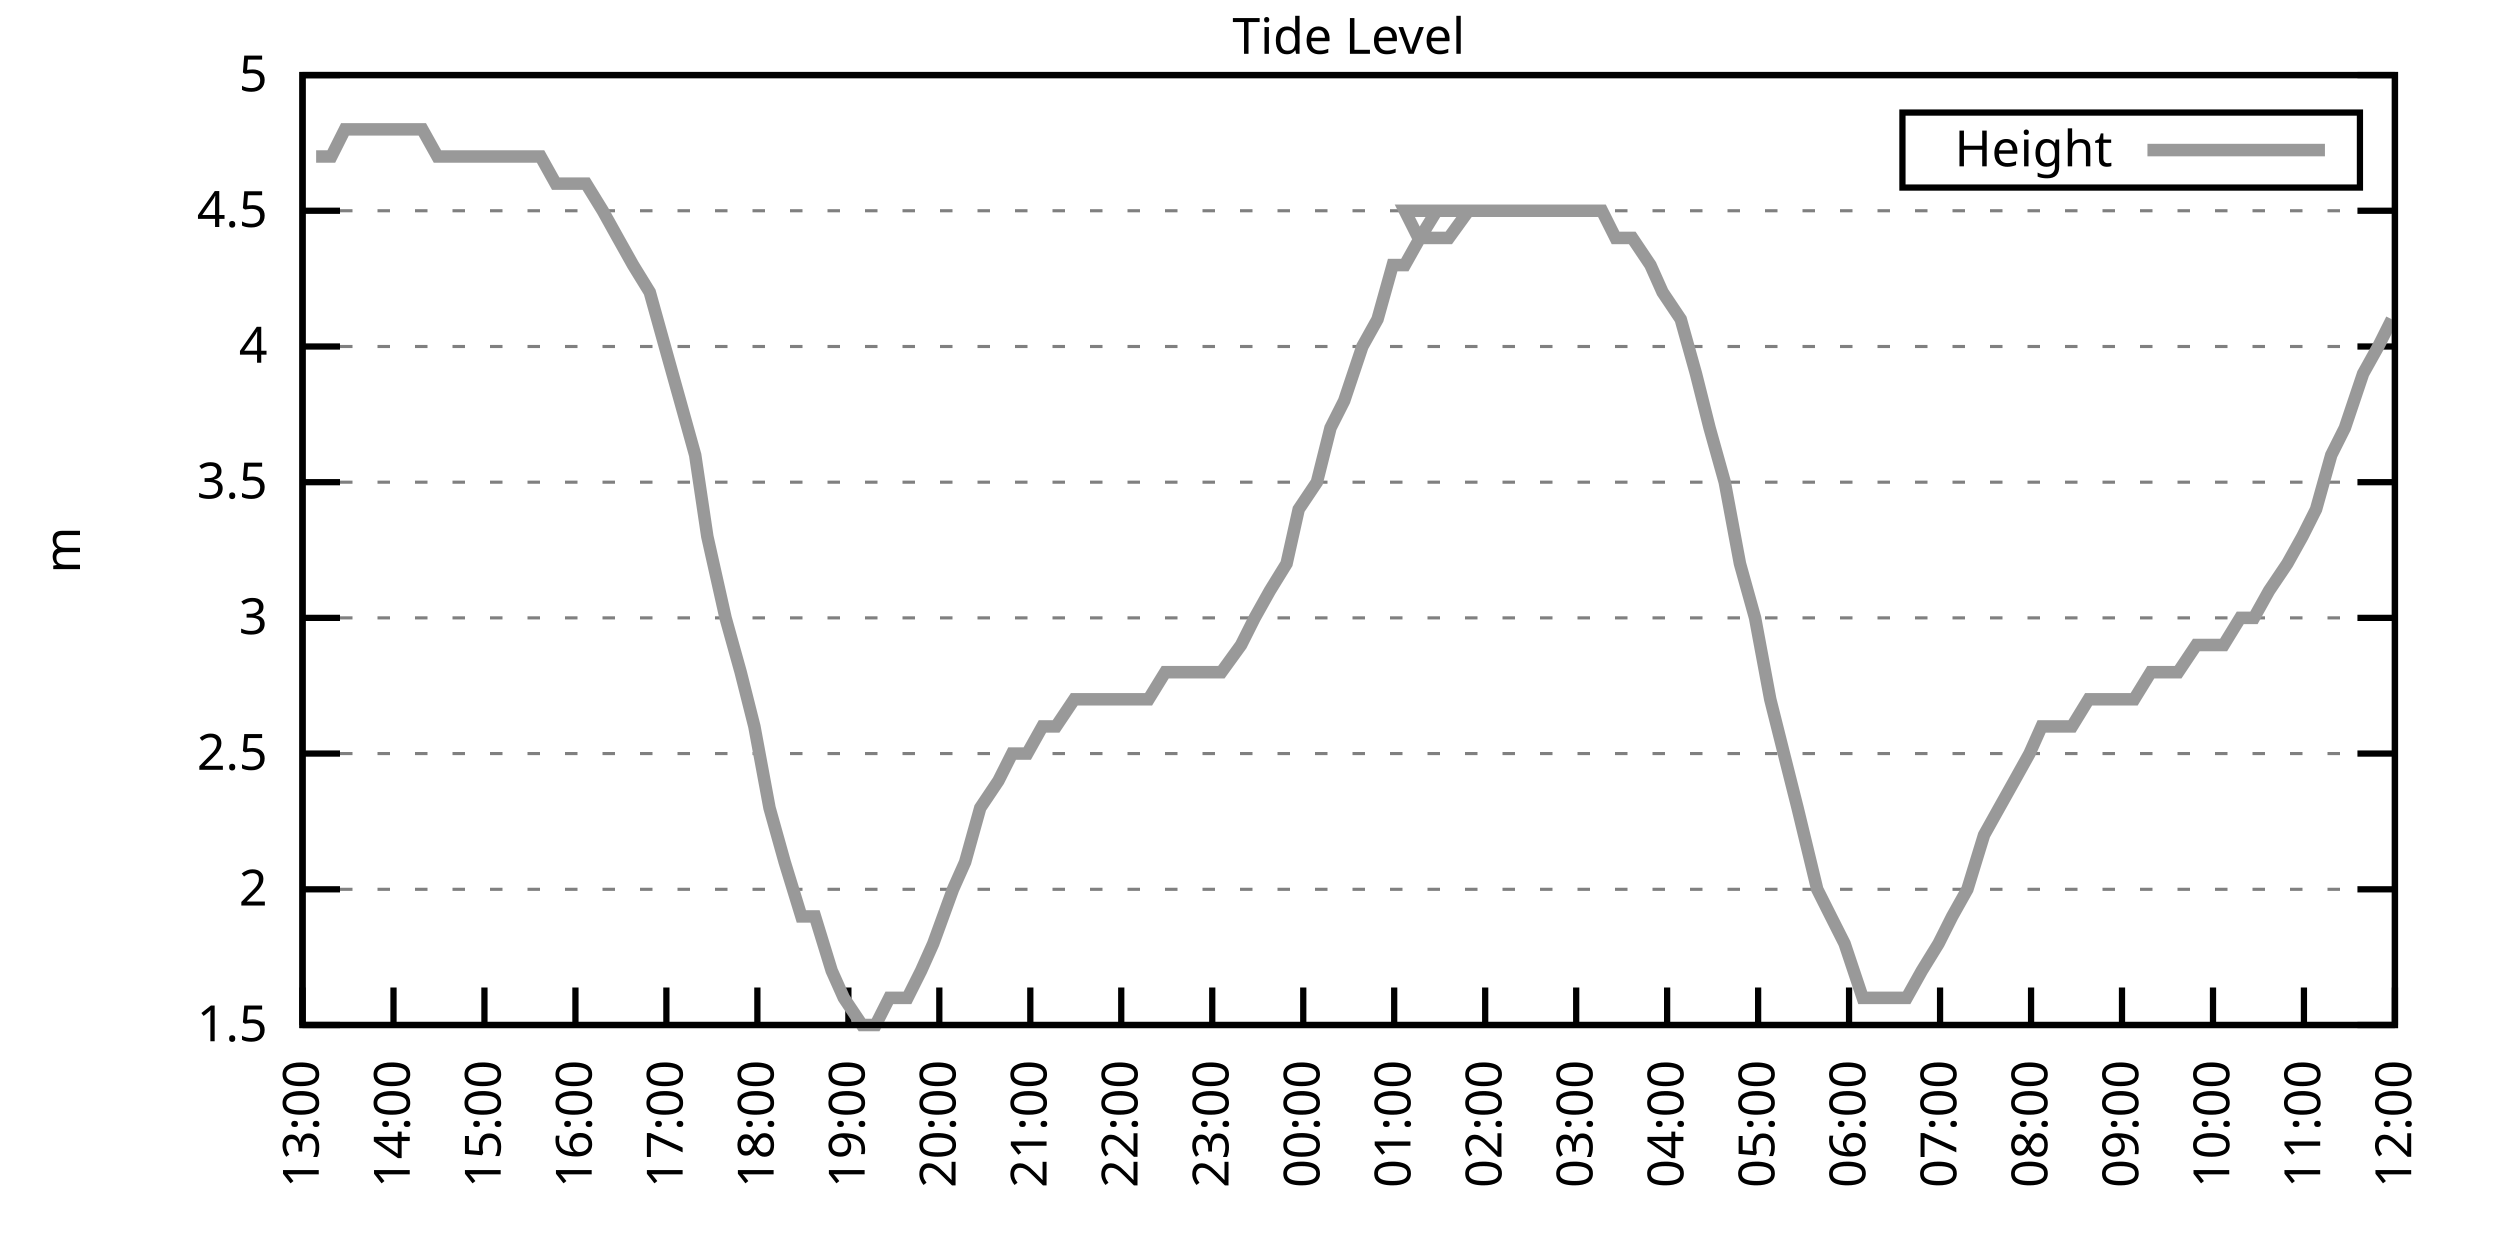
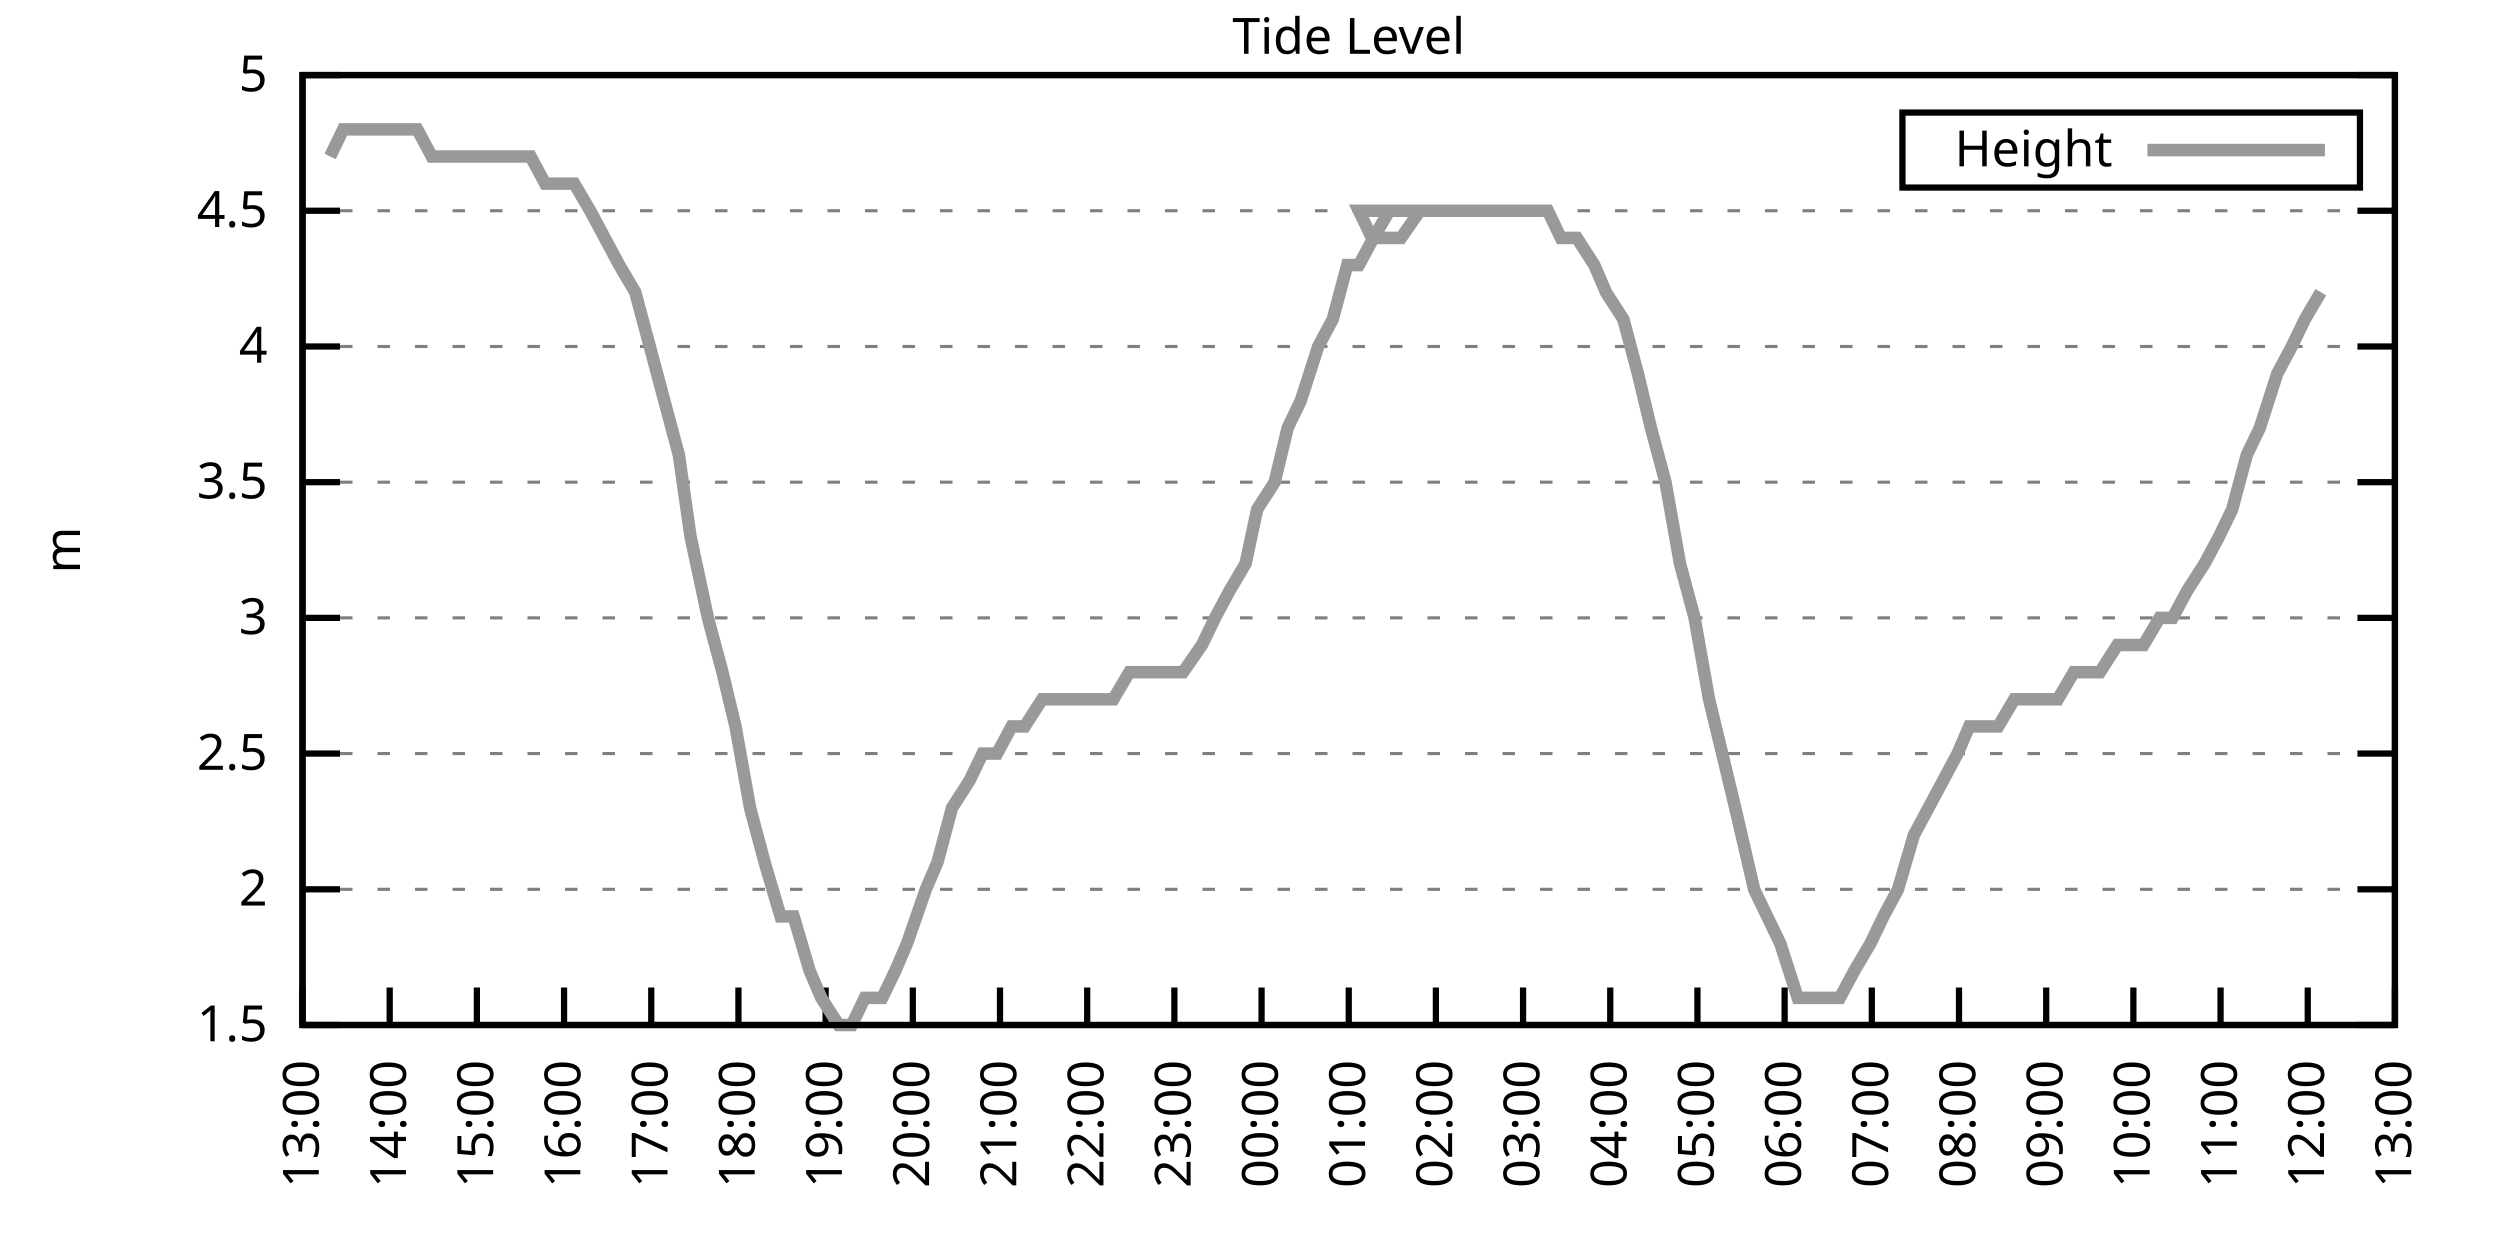
<svg xmlns="http://www.w3.org/2000/svg" xmlns:xlink="http://www.w3.org/1999/xlink" width="400" height="200" viewBox="0 0 400 200">
  <g id="gnuplot_canvas">
    <rect x="0" y="0" width="400" height="200" fill="none" />
    <defs>
      <circle id="gpDot" r="0.5" stroke-width="0.5" stroke="currentColor" />
      <path id="gpPt0" stroke-width="0.333" stroke="currentColor" d="M-1,0 h2 M0,-1 v2" />
      <path id="gpPt1" stroke-width="0.333" stroke="currentColor" d="M-1,-1 L1,1 M1,-1 L-1,1" />
      <path id="gpPt2" stroke-width="0.333" stroke="currentColor" d="M-1,0 L1,0 M0,-1 L0,1 M-1,-1 L1,1 M-1,1 L1,-1" />
      <rect id="gpPt3" stroke-width="0.333" stroke="currentColor" x="-1" y="-1" width="2" height="2" />
      <rect id="gpPt4" stroke-width="0.333" stroke="currentColor" fill="currentColor" x="-1" y="-1" width="2" height="2" />
      <circle id="gpPt5" stroke-width="0.333" stroke="currentColor" cx="0" cy="0" r="1" />
      <use xlink:href="#gpPt5" id="gpPt6" fill="currentColor" stroke="none" />
      <path id="gpPt7" stroke-width="0.333" stroke="currentColor" d="M0,-1.33 L-1.33,0.67 L1.33,0.67 z" />
      <use xlink:href="#gpPt7" id="gpPt8" fill="currentColor" stroke="none" />
      <use xlink:href="#gpPt7" id="gpPt9" stroke="currentColor" transform="rotate(180)" />
      <use xlink:href="#gpPt9" id="gpPt10" fill="currentColor" stroke="none" />
      <use xlink:href="#gpPt3" id="gpPt11" stroke="currentColor" transform="rotate(45)" />
      <use xlink:href="#gpPt11" id="gpPt12" fill="currentColor" stroke="none" />
      <path id="gpPt13" stroke-width="0.333" stroke="currentColor" d="M0,1.330 L1.265,0.411 L0.782,-1.067 L-0.782,-1.076 L-1.265,0.411 z" />
      <use xlink:href="#gpPt13" id="gpPt14" fill="currentColor" stroke="none" />
      <filter id="textbox" filterUnits="objectBoundingBox" x="0" y="0" height="1" width="1">
        <feFlood flood-color="white" flood-opacity="1" result="bgnd" />
        <feComposite in="SourceGraphic" in2="bgnd" operator="atop" />
      </filter>
      <filter id="greybox" filterUnits="objectBoundingBox" x="0" y="0" height="1" width="1">
        <feFlood flood-color="lightgrey" flood-opacity="1" result="grey" />
        <feComposite in="SourceGraphic" in2="grey" operator="atop" />
      </filter>
    </defs>
    <g fill="none" color="white" stroke="currentColor" stroke-width="1.00" stroke-linecap="butt" stroke-linejoin="miter">
</g>
    <g fill="none" color="black" stroke="currentColor" stroke-width="1.00" stroke-linecap="butt" stroke-linejoin="miter">
      <g stroke="none" shape-rendering="crispEdges">
        <polygon fill="rgb(255, 255, 255)" points="48.40,164.00 383.18,164.00 383.18,12.02 48.40,12.02 " />
      </g>
    </g>
    <g fill="none" color="black" stroke="currentColor" stroke-width="1.00" stroke-linecap="butt" stroke-linejoin="miter">
</g>
    <g fill="none" color="black" stroke="black" stroke-width="0.50" stroke-linecap="butt" stroke-linejoin="miter">
</g>
    <g fill="none" color="gray" stroke="currentColor" stroke-width="0.50" stroke-linecap="butt" stroke-linejoin="miter">
      <path stroke="gray" stroke-dasharray="2,4" class="gridline" d="M48.40,164.00 L383.19,164.00  " />
    </g>
    <g fill="none" color="gray" stroke="gray" stroke-width="1.00" stroke-linecap="butt" stroke-linejoin="miter">
</g>
    <g fill="none" color="black" stroke="currentColor" stroke-width="1.00" stroke-linecap="butt" stroke-linejoin="miter">
      <path stroke="black" d="M48.40,164.00 L54.40,164.00 M383.19,164.00 L377.19,164.00  " />
      <g transform="translate(42.80,166.60)" stroke="none" fill="black" font-family="Sans" font-size="8.00" text-anchor="end">
        <text>
          <tspan font-family="Sans"> 1.5</tspan>
        </text>
      </g>
    </g>
    <g fill="none" color="black" stroke="currentColor" stroke-width="1.00" stroke-linecap="butt" stroke-linejoin="miter">
</g>
    <g fill="none" color="black" stroke="black" stroke-width="0.50" stroke-linecap="butt" stroke-linejoin="miter">
</g>
    <g fill="none" color="gray" stroke="currentColor" stroke-width="0.50" stroke-linecap="butt" stroke-linejoin="miter">
      <path stroke="gray" stroke-dasharray="2,4" class="gridline" d="M48.40,142.29 L383.19,142.29  " />
    </g>
    <g fill="none" color="gray" stroke="gray" stroke-width="1.00" stroke-linecap="butt" stroke-linejoin="miter">
</g>
    <g fill="none" color="black" stroke="currentColor" stroke-width="1.00" stroke-linecap="butt" stroke-linejoin="miter">
      <path stroke="black" d="M48.40,142.29 L54.40,142.29 M383.19,142.29 L377.19,142.29  " />
      <g transform="translate(42.80,144.89)" stroke="none" fill="black" font-family="Sans" font-size="8.00" text-anchor="end">
        <text>
          <tspan font-family="Sans"> 2</tspan>
        </text>
      </g>
    </g>
    <g fill="none" color="black" stroke="currentColor" stroke-width="1.00" stroke-linecap="butt" stroke-linejoin="miter">
</g>
    <g fill="none" color="black" stroke="black" stroke-width="0.50" stroke-linecap="butt" stroke-linejoin="miter">
</g>
    <g fill="none" color="gray" stroke="currentColor" stroke-width="0.50" stroke-linecap="butt" stroke-linejoin="miter">
      <path stroke="gray" stroke-dasharray="2,4" class="gridline" d="M48.40,120.57 L383.19,120.57  " />
    </g>
    <g fill="none" color="gray" stroke="gray" stroke-width="1.00" stroke-linecap="butt" stroke-linejoin="miter">
</g>
    <g fill="none" color="black" stroke="currentColor" stroke-width="1.00" stroke-linecap="butt" stroke-linejoin="miter">
      <path stroke="black" d="M48.40,120.57 L54.40,120.57 M383.19,120.57 L377.19,120.57  " />
      <g transform="translate(42.80,123.17)" stroke="none" fill="black" font-family="Sans" font-size="8.00" text-anchor="end">
        <text>
          <tspan font-family="Sans"> 2.5</tspan>
        </text>
      </g>
    </g>
    <g fill="none" color="black" stroke="currentColor" stroke-width="1.00" stroke-linecap="butt" stroke-linejoin="miter">
</g>
    <g fill="none" color="black" stroke="black" stroke-width="0.50" stroke-linecap="butt" stroke-linejoin="miter">
</g>
    <g fill="none" color="gray" stroke="currentColor" stroke-width="0.50" stroke-linecap="butt" stroke-linejoin="miter">
      <path stroke="gray" stroke-dasharray="2,4" class="gridline" d="M48.40,98.86 L383.19,98.86  " />
    </g>
    <g fill="none" color="gray" stroke="gray" stroke-width="1.00" stroke-linecap="butt" stroke-linejoin="miter">
</g>
    <g fill="none" color="black" stroke="currentColor" stroke-width="1.00" stroke-linecap="butt" stroke-linejoin="miter">
      <path stroke="black" d="M48.40,98.86 L54.40,98.86 M383.19,98.86 L377.19,98.86  " />
      <g transform="translate(42.80,101.46)" stroke="none" fill="black" font-family="Sans" font-size="8.00" text-anchor="end">
        <text>
          <tspan font-family="Sans"> 3</tspan>
        </text>
      </g>
    </g>
    <g fill="none" color="black" stroke="currentColor" stroke-width="1.00" stroke-linecap="butt" stroke-linejoin="miter">
</g>
    <g fill="none" color="black" stroke="black" stroke-width="0.50" stroke-linecap="butt" stroke-linejoin="miter">
</g>
    <g fill="none" color="gray" stroke="currentColor" stroke-width="0.50" stroke-linecap="butt" stroke-linejoin="miter">
      <path stroke="gray" stroke-dasharray="2,4" class="gridline" d="M48.40,77.15 L383.19,77.15  " />
    </g>
    <g fill="none" color="gray" stroke="gray" stroke-width="1.00" stroke-linecap="butt" stroke-linejoin="miter">
</g>
    <g fill="none" color="black" stroke="currentColor" stroke-width="1.00" stroke-linecap="butt" stroke-linejoin="miter">
      <path stroke="black" d="M48.40,77.15 L54.40,77.15 M383.19,77.15 L377.19,77.15  " />
      <g transform="translate(42.80,79.75)" stroke="none" fill="black" font-family="Sans" font-size="8.00" text-anchor="end">
        <text>
          <tspan font-family="Sans"> 3.5</tspan>
        </text>
      </g>
    </g>
    <g fill="none" color="black" stroke="currentColor" stroke-width="1.00" stroke-linecap="butt" stroke-linejoin="miter">
</g>
    <g fill="none" color="black" stroke="black" stroke-width="0.50" stroke-linecap="butt" stroke-linejoin="miter">
</g>
    <g fill="none" color="gray" stroke="currentColor" stroke-width="0.50" stroke-linecap="butt" stroke-linejoin="miter">
      <path stroke="gray" stroke-dasharray="2,4" class="gridline" d="M48.40,55.44 L383.19,55.44  " />
    </g>
    <g fill="none" color="gray" stroke="gray" stroke-width="1.00" stroke-linecap="butt" stroke-linejoin="miter">
</g>
    <g fill="none" color="black" stroke="currentColor" stroke-width="1.00" stroke-linecap="butt" stroke-linejoin="miter">
      <path stroke="black" d="M48.40,55.44 L54.40,55.44 M383.19,55.44 L377.19,55.44  " />
      <g transform="translate(42.80,58.04)" stroke="none" fill="black" font-family="Sans" font-size="8.00" text-anchor="end">
        <text>
          <tspan font-family="Sans"> 4</tspan>
        </text>
      </g>
    </g>
    <g fill="none" color="black" stroke="currentColor" stroke-width="1.00" stroke-linecap="butt" stroke-linejoin="miter">
</g>
    <g fill="none" color="black" stroke="black" stroke-width="0.50" stroke-linecap="butt" stroke-linejoin="miter">
</g>
    <g fill="none" color="gray" stroke="currentColor" stroke-width="0.50" stroke-linecap="butt" stroke-linejoin="miter">
      <path stroke="gray" stroke-dasharray="2,4" class="gridline" d="M48.40,33.72 L383.19,33.72  " />
    </g>
    <g fill="none" color="gray" stroke="gray" stroke-width="1.00" stroke-linecap="butt" stroke-linejoin="miter">
</g>
    <g fill="none" color="black" stroke="currentColor" stroke-width="1.00" stroke-linecap="butt" stroke-linejoin="miter">
      <path stroke="black" d="M48.40,33.72 L54.40,33.72 M383.19,33.72 L377.19,33.72  " />
      <g transform="translate(42.80,36.32)" stroke="none" fill="black" font-family="Sans" font-size="8.00" text-anchor="end">
        <text>
          <tspan font-family="Sans"> 4.5</tspan>
        </text>
      </g>
    </g>
    <g fill="none" color="black" stroke="currentColor" stroke-width="1.00" stroke-linecap="butt" stroke-linejoin="miter">
</g>
    <g fill="none" color="black" stroke="black" stroke-width="0.50" stroke-linecap="butt" stroke-linejoin="miter">
</g>
    <g fill="none" color="gray" stroke="currentColor" stroke-width="0.50" stroke-linecap="butt" stroke-linejoin="miter">
      <path stroke="gray" stroke-dasharray="2,4" class="gridline" d="M48.40,12.01 L383.19,12.01  " />
    </g>
    <g fill="none" color="gray" stroke="gray" stroke-width="1.00" stroke-linecap="butt" stroke-linejoin="miter">
</g>
    <g fill="none" color="black" stroke="currentColor" stroke-width="1.00" stroke-linecap="butt" stroke-linejoin="miter">
      <path stroke="black" d="M48.40,12.01 L54.40,12.01 M383.19,12.01 L377.19,12.01  " />
      <g transform="translate(42.80,14.61)" stroke="none" fill="black" font-family="Sans" font-size="8.00" text-anchor="end">
        <text>
          <tspan font-family="Sans"> 5</tspan>
        </text>
      </g>
    </g>
    <g fill="none" color="black" stroke="currentColor" stroke-width="1.00" stroke-linecap="butt" stroke-linejoin="miter">
      <path stroke="black" d="M48.40,164.00 L48.40,158.00  " />
      <g transform="translate(51.00,169.60) rotate(270.00)" stroke="none" fill="black" font-family="Sans" font-size="8.00" text-anchor="end">
        <text>
          <tspan font-family="Sans">13:00</tspan>
        </text>
      </g>
    </g>
    <g fill="none" color="black" stroke="currentColor" stroke-width="1.00" stroke-linecap="butt" stroke-linejoin="miter">
-       <path stroke="black" d="M62.96,164.00 L62.96,158.00  " />
-       <g transform="translate(65.56,169.60) rotate(270.00)" stroke="none" fill="black" font-family="Sans" font-size="8.00" text-anchor="end">
+       <path stroke="black" d="M62.35,164.00 L62.35,158.00  " />
+       <g transform="translate(64.95,169.60) rotate(270.00)" stroke="none" fill="black" font-family="Sans" font-size="8.00" text-anchor="end">
        <text>
          <tspan font-family="Sans">14:00</tspan>
        </text>
      </g>
    </g>
    <g fill="none" color="black" stroke="currentColor" stroke-width="1.00" stroke-linecap="butt" stroke-linejoin="miter">
-       <path stroke="black" d="M77.51,164.00 L77.51,158.00  " />
-       <g transform="translate(80.11,169.60) rotate(270.00)" stroke="none" fill="black" font-family="Sans" font-size="8.00" text-anchor="end">
+       <path stroke="black" d="M76.30,164.00 L76.30,158.00  " />
+       <g transform="translate(78.90,169.60) rotate(270.00)" stroke="none" fill="black" font-family="Sans" font-size="8.00" text-anchor="end">
        <text>
          <tspan font-family="Sans">15:00</tspan>
        </text>
      </g>
    </g>
    <g fill="none" color="black" stroke="currentColor" stroke-width="1.00" stroke-linecap="butt" stroke-linejoin="miter">
-       <path stroke="black" d="M92.07,164.00 L92.07,158.00  " />
-       <g transform="translate(94.67,169.60) rotate(270.00)" stroke="none" fill="black" font-family="Sans" font-size="8.00" text-anchor="end">
+       <path stroke="black" d="M90.25,164.00 L90.25,158.00  " />
+       <g transform="translate(92.85,169.60) rotate(270.00)" stroke="none" fill="black" font-family="Sans" font-size="8.00" text-anchor="end">
        <text>
          <tspan font-family="Sans">16:00</tspan>
        </text>
      </g>
    </g>
    <g fill="none" color="black" stroke="currentColor" stroke-width="1.00" stroke-linecap="butt" stroke-linejoin="miter">
-       <path stroke="black" d="M106.62,164.00 L106.62,158.00  " />
-       <g transform="translate(109.22,169.60) rotate(270.00)" stroke="none" fill="black" font-family="Sans" font-size="8.00" text-anchor="end">
+       <path stroke="black" d="M104.20,164.00 L104.20,158.00  " />
+       <g transform="translate(106.80,169.60) rotate(270.00)" stroke="none" fill="black" font-family="Sans" font-size="8.00" text-anchor="end">
        <text>
          <tspan font-family="Sans">17:00</tspan>
        </text>
      </g>
    </g>
    <g fill="none" color="black" stroke="currentColor" stroke-width="1.00" stroke-linecap="butt" stroke-linejoin="miter">
-       <path stroke="black" d="M121.18,164.00 L121.18,158.00  " />
-       <g transform="translate(123.78,169.60) rotate(270.00)" stroke="none" fill="black" font-family="Sans" font-size="8.00" text-anchor="end">
+       <path stroke="black" d="M118.15,164.00 L118.15,158.00  " />
+       <g transform="translate(120.75,169.60) rotate(270.00)" stroke="none" fill="black" font-family="Sans" font-size="8.00" text-anchor="end">
        <text>
          <tspan font-family="Sans">18:00</tspan>
        </text>
      </g>
    </g>
    <g fill="none" color="black" stroke="currentColor" stroke-width="1.00" stroke-linecap="butt" stroke-linejoin="miter">
-       <path stroke="black" d="M135.74,164.00 L135.74,158.00  " />
-       <g transform="translate(138.34,169.60) rotate(270.00)" stroke="none" fill="black" font-family="Sans" font-size="8.00" text-anchor="end">
+       <path stroke="black" d="M132.10,164.00 L132.10,158.00  " />
+       <g transform="translate(134.70,169.60) rotate(270.00)" stroke="none" fill="black" font-family="Sans" font-size="8.00" text-anchor="end">
        <text>
          <tspan font-family="Sans">19:00</tspan>
        </text>
      </g>
    </g>
    <g fill="none" color="black" stroke="currentColor" stroke-width="1.00" stroke-linecap="butt" stroke-linejoin="miter">
-       <path stroke="black" d="M150.29,164.00 L150.29,158.00  " />
-       <g transform="translate(152.89,169.60) rotate(270.00)" stroke="none" fill="black" font-family="Sans" font-size="8.00" text-anchor="end">
+       <path stroke="black" d="M146.05,164.00 L146.05,158.00  " />
+       <g transform="translate(148.65,169.60) rotate(270.00)" stroke="none" fill="black" font-family="Sans" font-size="8.00" text-anchor="end">
        <text>
          <tspan font-family="Sans">20:00</tspan>
        </text>
      </g>
    </g>
    <g fill="none" color="black" stroke="currentColor" stroke-width="1.00" stroke-linecap="butt" stroke-linejoin="miter">
-       <path stroke="black" d="M164.85,164.00 L164.85,158.00  " />
-       <g transform="translate(167.45,169.60) rotate(270.00)" stroke="none" fill="black" font-family="Sans" font-size="8.00" text-anchor="end">
+       <path stroke="black" d="M160.00,164.00 L160.00,158.00  " />
+       <g transform="translate(162.60,169.60) rotate(270.00)" stroke="none" fill="black" font-family="Sans" font-size="8.00" text-anchor="end">
        <text>
          <tspan font-family="Sans">21:00</tspan>
        </text>
      </g>
    </g>
    <g fill="none" color="black" stroke="currentColor" stroke-width="1.00" stroke-linecap="butt" stroke-linejoin="miter">
-       <path stroke="black" d="M179.40,164.00 L179.40,158.00  " />
-       <g transform="translate(182.00,169.60) rotate(270.00)" stroke="none" fill="black" font-family="Sans" font-size="8.00" text-anchor="end">
+       <path stroke="black" d="M173.95,164.00 L173.95,158.00  " />
+       <g transform="translate(176.55,169.60) rotate(270.00)" stroke="none" fill="black" font-family="Sans" font-size="8.00" text-anchor="end">
        <text>
          <tspan font-family="Sans">22:00</tspan>
        </text>
      </g>
    </g>
    <g fill="none" color="black" stroke="currentColor" stroke-width="1.00" stroke-linecap="butt" stroke-linejoin="miter">
-       <path stroke="black" d="M193.96,164.00 L193.96,158.00  " />
-       <g transform="translate(196.56,169.60) rotate(270.00)" stroke="none" fill="black" font-family="Sans" font-size="8.00" text-anchor="end">
+       <path stroke="black" d="M187.90,164.00 L187.90,158.00  " />
+       <g transform="translate(190.50,169.60) rotate(270.00)" stroke="none" fill="black" font-family="Sans" font-size="8.00" text-anchor="end">
        <text>
          <tspan font-family="Sans">23:00</tspan>
        </text>
      </g>
    </g>
    <g fill="none" color="black" stroke="currentColor" stroke-width="1.00" stroke-linecap="butt" stroke-linejoin="miter">
-       <path stroke="black" d="M208.52,164.00 L208.52,158.00  " />
-       <g transform="translate(211.12,169.60) rotate(270.00)" stroke="none" fill="black" font-family="Sans" font-size="8.00" text-anchor="end">
+       <path stroke="black" d="M201.85,164.00 L201.85,158.00  " />
+       <g transform="translate(204.45,169.60) rotate(270.00)" stroke="none" fill="black" font-family="Sans" font-size="8.00" text-anchor="end">
        <text>
          <tspan font-family="Sans">00:00</tspan>
        </text>
      </g>
    </g>
    <g fill="none" color="black" stroke="currentColor" stroke-width="1.00" stroke-linecap="butt" stroke-linejoin="miter">
-       <path stroke="black" d="M223.07,164.00 L223.07,158.00  " />
-       <g transform="translate(225.67,169.60) rotate(270.00)" stroke="none" fill="black" font-family="Sans" font-size="8.00" text-anchor="end">
+       <path stroke="black" d="M215.80,164.00 L215.80,158.00  " />
+       <g transform="translate(218.40,169.60) rotate(270.00)" stroke="none" fill="black" font-family="Sans" font-size="8.00" text-anchor="end">
        <text>
          <tspan font-family="Sans">01:00</tspan>
        </text>
      </g>
    </g>
    <g fill="none" color="black" stroke="currentColor" stroke-width="1.00" stroke-linecap="butt" stroke-linejoin="miter">
-       <path stroke="black" d="M237.63,164.00 L237.63,158.00  " />
-       <g transform="translate(240.23,169.60) rotate(270.00)" stroke="none" fill="black" font-family="Sans" font-size="8.00" text-anchor="end">
+       <path stroke="black" d="M229.74,164.00 L229.74,158.00  " />
+       <g transform="translate(232.34,169.60) rotate(270.00)" stroke="none" fill="black" font-family="Sans" font-size="8.00" text-anchor="end">
        <text>
          <tspan font-family="Sans">02:00</tspan>
        </text>
      </g>
    </g>
    <g fill="none" color="black" stroke="currentColor" stroke-width="1.00" stroke-linecap="butt" stroke-linejoin="miter">
-       <path stroke="black" d="M252.19,164.00 L252.19,158.00  " />
-       <g transform="translate(254.79,169.60) rotate(270.00)" stroke="none" fill="black" font-family="Sans" font-size="8.00" text-anchor="end">
+       <path stroke="black" d="M243.69,164.00 L243.69,158.00  " />
+       <g transform="translate(246.29,169.60) rotate(270.00)" stroke="none" fill="black" font-family="Sans" font-size="8.00" text-anchor="end">
        <text>
          <tspan font-family="Sans">03:00</tspan>
        </text>
      </g>
    </g>
    <g fill="none" color="black" stroke="currentColor" stroke-width="1.00" stroke-linecap="butt" stroke-linejoin="miter">
-       <path stroke="black" d="M266.74,164.00 L266.74,158.00  " />
-       <g transform="translate(269.34,169.60) rotate(270.00)" stroke="none" fill="black" font-family="Sans" font-size="8.00" text-anchor="end">
+       <path stroke="black" d="M257.64,164.00 L257.64,158.00  " />
+       <g transform="translate(260.24,169.60) rotate(270.00)" stroke="none" fill="black" font-family="Sans" font-size="8.00" text-anchor="end">
        <text>
          <tspan font-family="Sans">04:00</tspan>
        </text>
      </g>
    </g>
    <g fill="none" color="black" stroke="currentColor" stroke-width="1.00" stroke-linecap="butt" stroke-linejoin="miter">
-       <path stroke="black" d="M281.30,164.00 L281.30,158.00  " />
-       <g transform="translate(283.90,169.60) rotate(270.00)" stroke="none" fill="black" font-family="Sans" font-size="8.00" text-anchor="end">
+       <path stroke="black" d="M271.59,164.00 L271.59,158.00  " />
+       <g transform="translate(274.19,169.60) rotate(270.00)" stroke="none" fill="black" font-family="Sans" font-size="8.00" text-anchor="end">
        <text>
          <tspan font-family="Sans">05:00</tspan>
        </text>
      </g>
    </g>
    <g fill="none" color="black" stroke="currentColor" stroke-width="1.00" stroke-linecap="butt" stroke-linejoin="miter">
-       <path stroke="black" d="M295.85,164.00 L295.85,158.00  " />
-       <g transform="translate(298.45,169.60) rotate(270.00)" stroke="none" fill="black" font-family="Sans" font-size="8.00" text-anchor="end">
+       <path stroke="black" d="M285.54,164.00 L285.54,158.00  " />
+       <g transform="translate(288.14,169.60) rotate(270.00)" stroke="none" fill="black" font-family="Sans" font-size="8.00" text-anchor="end">
        <text>
          <tspan font-family="Sans">06:00</tspan>
        </text>
      </g>
    </g>
    <g fill="none" color="black" stroke="currentColor" stroke-width="1.00" stroke-linecap="butt" stroke-linejoin="miter">
-       <path stroke="black" d="M310.41,164.00 L310.41,158.00  " />
-       <g transform="translate(313.01,169.60) rotate(270.00)" stroke="none" fill="black" font-family="Sans" font-size="8.00" text-anchor="end">
+       <path stroke="black" d="M299.49,164.00 L299.49,158.00  " />
+       <g transform="translate(302.09,169.60) rotate(270.00)" stroke="none" fill="black" font-family="Sans" font-size="8.00" text-anchor="end">
        <text>
          <tspan font-family="Sans">07:00</tspan>
        </text>
      </g>
    </g>
    <g fill="none" color="black" stroke="currentColor" stroke-width="1.00" stroke-linecap="butt" stroke-linejoin="miter">
-       <path stroke="black" d="M324.97,164.00 L324.97,158.00  " />
-       <g transform="translate(327.57,169.60) rotate(270.00)" stroke="none" fill="black" font-family="Sans" font-size="8.00" text-anchor="end">
+       <path stroke="black" d="M313.44,164.00 L313.44,158.00  " />
+       <g transform="translate(316.04,169.60) rotate(270.00)" stroke="none" fill="black" font-family="Sans" font-size="8.00" text-anchor="end">
        <text>
          <tspan font-family="Sans">08:00</tspan>
        </text>
      </g>
    </g>
    <g fill="none" color="black" stroke="currentColor" stroke-width="1.00" stroke-linecap="butt" stroke-linejoin="miter">
-       <path stroke="black" d="M339.52,164.00 L339.52,158.00  " />
-       <g transform="translate(342.12,169.60) rotate(270.00)" stroke="none" fill="black" font-family="Sans" font-size="8.00" text-anchor="end">
+       <path stroke="black" d="M327.39,164.00 L327.39,158.00  " />
+       <g transform="translate(329.99,169.60) rotate(270.00)" stroke="none" fill="black" font-family="Sans" font-size="8.00" text-anchor="end">
        <text>
          <tspan font-family="Sans">09:00</tspan>
        </text>
      </g>
    </g>
    <g fill="none" color="black" stroke="currentColor" stroke-width="1.00" stroke-linecap="butt" stroke-linejoin="miter">
-       <path stroke="black" d="M354.08,164.00 L354.08,158.00  " />
-       <g transform="translate(356.68,169.60) rotate(270.00)" stroke="none" fill="black" font-family="Sans" font-size="8.00" text-anchor="end">
+       <path stroke="black" d="M341.34,164.00 L341.34,158.00  " />
+       <g transform="translate(343.94,169.60) rotate(270.00)" stroke="none" fill="black" font-family="Sans" font-size="8.00" text-anchor="end">
        <text>
          <tspan font-family="Sans">10:00</tspan>
        </text>
      </g>
    </g>
    <g fill="none" color="black" stroke="currentColor" stroke-width="1.00" stroke-linecap="butt" stroke-linejoin="miter">
-       <path stroke="black" d="M368.63,164.00 L368.63,158.00  " />
-       <g transform="translate(371.23,169.60) rotate(270.00)" stroke="none" fill="black" font-family="Sans" font-size="8.00" text-anchor="end">
+       <path stroke="black" d="M355.29,164.00 L355.29,158.00  " />
+       <g transform="translate(357.89,169.60) rotate(270.00)" stroke="none" fill="black" font-family="Sans" font-size="8.00" text-anchor="end">
        <text>
          <tspan font-family="Sans">11:00</tspan>
+         </text>
+       </g>
+     </g>
+     <g fill="none" color="black" stroke="currentColor" stroke-width="1.00" stroke-linecap="butt" stroke-linejoin="miter">
+       <path stroke="black" d="M369.24,164.00 L369.24,158.00  " />
+       <g transform="translate(371.84,169.60) rotate(270.00)" stroke="none" fill="black" font-family="Sans" font-size="8.00" text-anchor="end">
+         <text>
+           <tspan font-family="Sans">12:00</tspan>
        </text>
      </g>
    </g>
    <g fill="none" color="black" stroke="currentColor" stroke-width="1.00" stroke-linecap="butt" stroke-linejoin="miter">
      <path stroke="black" d="M383.19,164.00 L383.19,158.00  " />
      <g transform="translate(385.79,169.60) rotate(270.00)" stroke="none" fill="black" font-family="Sans" font-size="8.00" text-anchor="end">
        <text>
-           <tspan font-family="Sans">12:00</tspan>
+           <tspan font-family="Sans">13:00</tspan>
        </text>
      </g>
    </g>
    <g fill="none" color="black" stroke="currentColor" stroke-width="1.00" stroke-linecap="butt" stroke-linejoin="miter">
</g>
    <g fill="none" color="black" stroke="currentColor" stroke-width="1.00" stroke-linecap="butt" stroke-linejoin="miter">
      <path stroke="black" d="M48.40,12.01 L48.40,164.00 L383.19,164.00 L383.19,12.01 L48.40,12.01 Z  " />
    </g>
    <g fill="none" color="black" stroke="currentColor" stroke-width="1.00" stroke-linecap="butt" stroke-linejoin="miter">
</g>
    <g fill="none" color="black" stroke="currentColor" stroke-width="1.00" stroke-linecap="butt" stroke-linejoin="miter">
      <path stroke="black" d="M304.39,30.01 L304.39,18.01 L377.59,18.01 L377.59,30.01 L304.39,30.01 Z  " />
    </g>
    <g id="Tide_level_plot_1">
      <g fill="none" color="white" stroke="black" stroke-width="2.00" stroke-linecap="butt" stroke-linejoin="miter">
</g>
      <g fill="none" color="black" stroke="currentColor" stroke-width="2.00" stroke-linecap="butt" stroke-linejoin="miter">
        <g transform="translate(337.99,26.61)" stroke="none" fill="black" font-family="Sans" font-size="8.00" text-anchor="end">
          <text>
            <tspan font-family="Sans">Height</tspan>
          </text>
        </g>
      </g>
      <g fill="none" color="black" stroke="currentColor" stroke-width="2.00" stroke-linecap="butt" stroke-linejoin="miter">
-         <path stroke="rgb(153, 153, 153)" d="M343.59,24.01 L371.99,24.01 M50.58,25.04 L53.01,25.04 L55.19,20.70 L57.38,20.70 L60.29,20.70 L62.23,20.70   L64.65,20.70 L67.57,20.70 L69.99,25.04 L71.93,25.04 L74.60,25.04 L77.03,25.04 L79.70,25.04 L82.12,25.04   L84.31,25.04 L86.49,25.04 L88.91,29.38 L91.83,29.38 L93.77,29.38 L96.44,33.72 L98.86,38.07 L101.29,42.41   L103.96,46.75 L106.38,55.44 L108.81,64.12 L111.23,72.81 L113.17,85.83 L116.09,98.86 L118.51,107.55 L120.70,116.23   L123.12,129.26 L125.55,137.94 L128.22,146.63 L130.40,146.63 L133.07,155.31 L135.01,159.66 L137.92,164.00 L140.10,164.00   L142.29,159.66 L145.20,159.66 L147.38,155.31 L149.32,150.97 L152.48,142.29 L154.42,137.94 L156.84,129.26 L159.75,124.92   L161.94,120.57 L164.36,120.57 L166.79,116.23 L168.97,116.23 L171.88,111.89 L174.31,111.89 L176.49,111.89 L179.16,111.89   L181.59,111.89 L183.77,111.89 L186.44,107.55 L188.62,107.55 L191.05,107.55 L193.23,107.55 L195.42,107.55 L198.57,103.20   L200.75,98.86 L203.18,94.52 L205.85,90.18 L207.79,81.49 L210.70,77.15 L212.88,68.46 L215.07,64.12 L217.98,55.44   L220.40,51.09 L222.83,42.41 L224.77,42.41 L227.20,38.07 L229.87,33.72 L232.53,33.72 L234.96,33.72 L237.39,33.72   L224.77,33.72 L226.95,38.07 L230.11,38.07 L231.81,38.07 L234.96,33.72 L237.39,33.72 L239.08,33.72 L241.75,33.72   L244.42,33.72 L247.09,33.72 L249.52,33.72 L251.70,33.72 L254.37,33.72 L256.31,33.72 L258.49,38.07 L261.16,38.07   L264.07,42.41 L266.01,46.75 L268.92,51.09 L271.35,59.78 L273.53,68.46 L275.96,77.15 L278.39,90.18 L280.81,98.86   L283.24,111.89 L285.42,120.57 L287.61,129.26 L290.76,142.29 L292.94,146.63 L295.13,150.97 L298.04,159.66 L300.46,159.66   L302.40,159.66 L305.07,159.66 L307.50,155.31 L310.17,150.97 L312.35,146.63 L314.78,142.29 L317.45,133.60 L319.87,129.26   L322.30,124.92 L324.72,120.57 L326.66,116.23 L329.33,116.23 L331.52,116.23 L334.18,111.89 L336.37,111.89 L339.04,111.89   L341.46,111.89 L344.13,107.55 L346.31,107.55 L348.50,107.55 L351.41,103.20 L353.59,103.20 L355.78,103.20 L358.44,98.86   L360.63,98.86 L363.05,94.52 L365.97,90.18 L368.39,85.83 L370.57,81.49 L373.00,72.81 L375.18,68.46 L378.10,59.78   L380.52,55.44 L382.70,51.09  " />
+         <path stroke="rgb(153, 153, 153)" d="M343.59,24.01 L371.99,24.01 M52.82,25.04 L54.91,20.70 L57.00,20.70 L59.79,20.70 L61.65,20.70 L63.98,20.70   L66.77,20.70 L69.09,25.04 L70.95,25.04 L73.51,25.04 L75.83,25.04 L78.39,25.04 L80.72,25.04 L82.81,25.04   L84.90,25.04 L87.23,29.38 L90.02,29.38 L91.88,29.38 L94.43,33.72 L96.76,38.07 L99.08,42.41 L101.64,46.75   L103.97,55.44 L106.29,64.12 L108.62,72.81 L110.48,85.83 L113.27,98.86 L115.59,107.55 L117.68,116.23 L120.01,129.26   L122.33,137.94 L124.89,146.63 L126.98,146.63 L129.54,155.31 L131.40,159.66 L134.19,164.00 L136.28,164.00 L138.37,159.66   L141.16,159.66 L143.26,155.31 L145.12,150.97 L148.14,142.29 L150.00,137.94 L152.32,129.26 L155.11,124.92 L157.21,120.57   L159.53,120.57 L161.86,116.23 L163.95,116.23 L166.74,111.89 L169.06,111.89 L171.16,111.89 L173.71,111.89 L176.04,111.89   L178.13,111.89 L180.69,107.55 L182.78,107.55 L185.11,107.55 L187.20,107.55 L189.29,107.55 L192.31,103.20 L194.41,98.86   L196.73,94.52 L199.29,90.18 L201.15,81.49 L203.94,77.15 L206.03,68.46 L208.12,64.12 L210.91,55.44 L213.24,51.09   L215.56,42.41 L217.42,42.41 L219.75,38.07 L222.30,33.72 L224.86,33.72 L227.19,33.72 L229.51,33.72 L217.42,33.72   L219.51,38.07 L222.54,38.07 L224.16,38.07 L227.19,33.72 L229.51,33.72 L231.14,33.72 L233.70,33.72 L236.25,33.72   L238.81,33.72 L241.14,33.72 L243.23,33.72 L245.79,33.72 L247.65,33.72 L249.74,38.07 L252.30,38.07 L255.09,42.41   L256.95,46.75 L259.74,51.09 L262.06,59.78 L264.15,68.46 L266.48,77.15 L268.80,90.18 L271.13,98.86 L273.45,111.89   L275.55,120.57 L277.64,129.26 L280.66,142.29 L282.75,146.63 L284.85,150.97 L287.64,159.66 L289.96,159.66 L291.82,159.66   L294.38,159.66 L296.70,155.31 L299.26,150.97 L301.35,146.63 L303.68,142.29 L306.23,133.60 L308.56,129.26 L310.88,124.92   L313.21,120.57 L315.07,116.23 L317.63,116.23 L319.72,116.23 L322.28,111.89 L324.37,111.89 L326.93,111.89 L329.25,111.89   L331.81,107.55 L333.90,107.55 L335.99,107.55 L338.78,103.20 L340.88,103.20 L342.97,103.20 L345.53,98.86 L347.62,98.86   L349.94,94.52 L352.73,90.18 L355.06,85.83 L357.15,81.49 L359.48,72.81 L361.57,68.46 L364.36,59.78 L366.68,55.44   L368.78,51.09 L371.33,46.75  " />
      </g>
    </g>
    <g fill="none" color="black" stroke="currentColor" stroke-width="2.00" stroke-linecap="butt" stroke-linejoin="miter">
</g>
    <g fill="none" color="black" stroke="black" stroke-width="1.00" stroke-linecap="butt" stroke-linejoin="miter">
</g>
    <g fill="none" color="black" stroke="currentColor" stroke-width="1.00" stroke-linecap="butt" stroke-linejoin="miter">
      <path stroke="black" d="M48.40,12.01 L48.40,164.00 L383.19,164.00 L383.19,12.01 L48.40,12.01 Z  " />
      <g transform="translate(12.80,88.01) rotate(270.00)" stroke="none" fill="black" font-family="Sans" font-size="8.00" text-anchor="middle">
        <text>
          <tspan font-family="Sans">m</tspan>
        </text>
      </g>
    </g>
    <g fill="none" color="black" stroke="currentColor" stroke-width="1.00" stroke-linecap="butt" stroke-linejoin="miter">
</g>
    <g fill="none" color="black" stroke="currentColor" stroke-width="1.00" stroke-linecap="butt" stroke-linejoin="miter">
      <g transform="translate(215.79,8.61)" stroke="none" fill="black" font-family="Sans" font-size="8.00" text-anchor="middle">
        <text>
          <tspan font-family="Sans">Tide Level</tspan>
        </text>
      </g>
    </g>
    <g fill="none" color="black" stroke="currentColor" stroke-width="1.00" stroke-linecap="butt" stroke-linejoin="miter">
</g>
  </g>
</svg>
